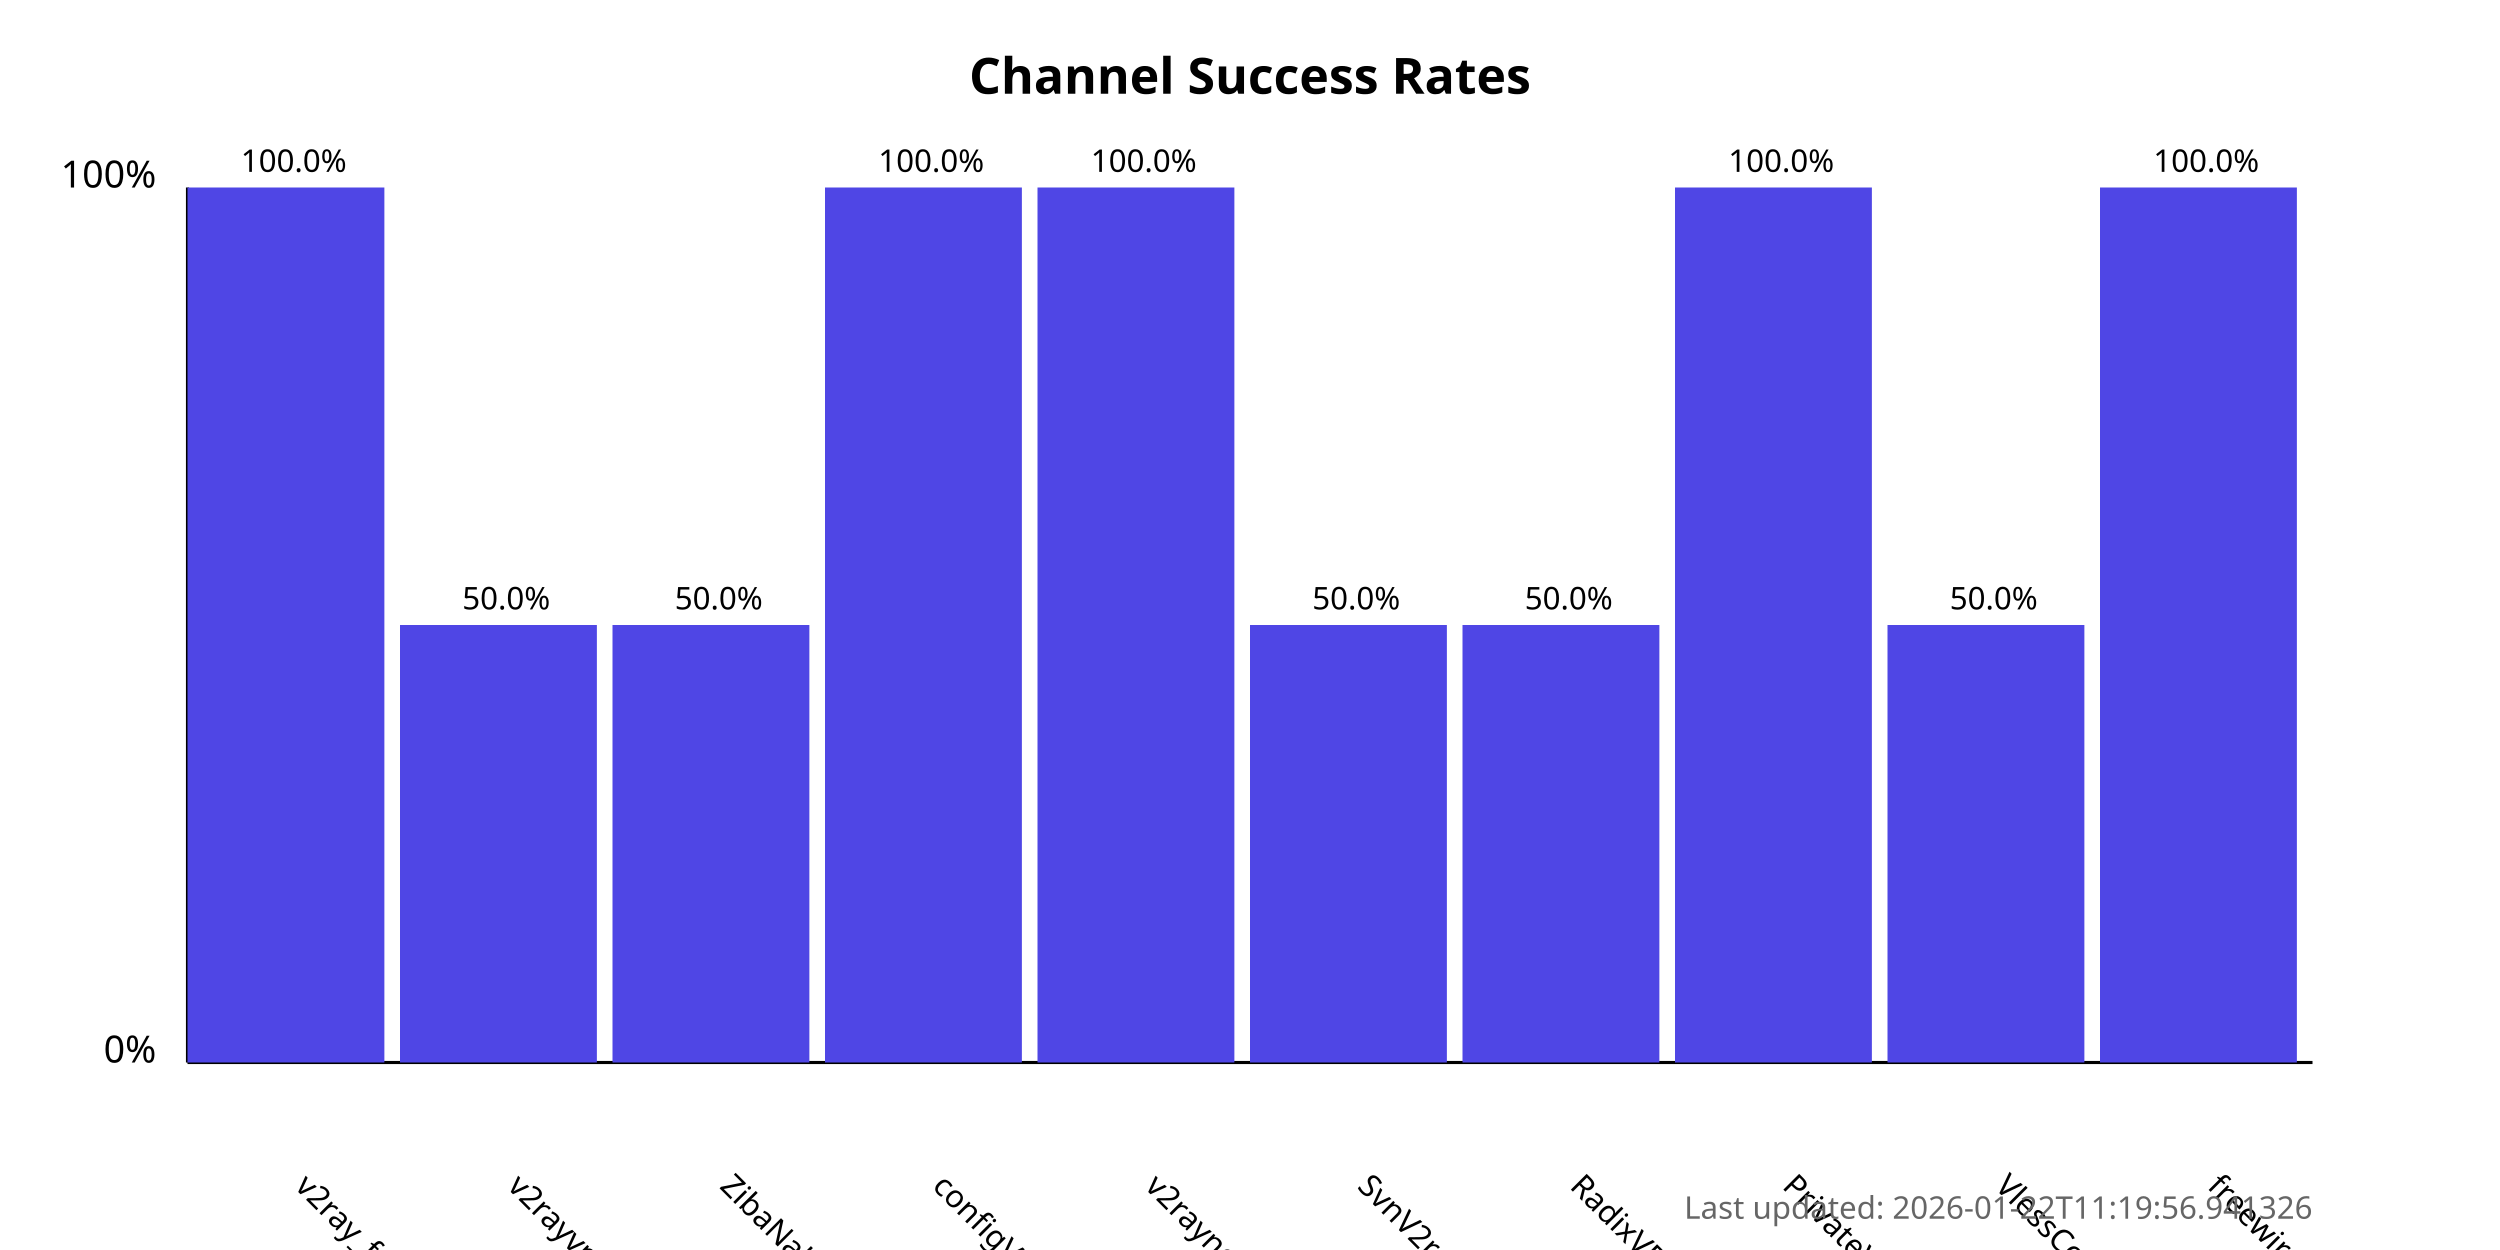
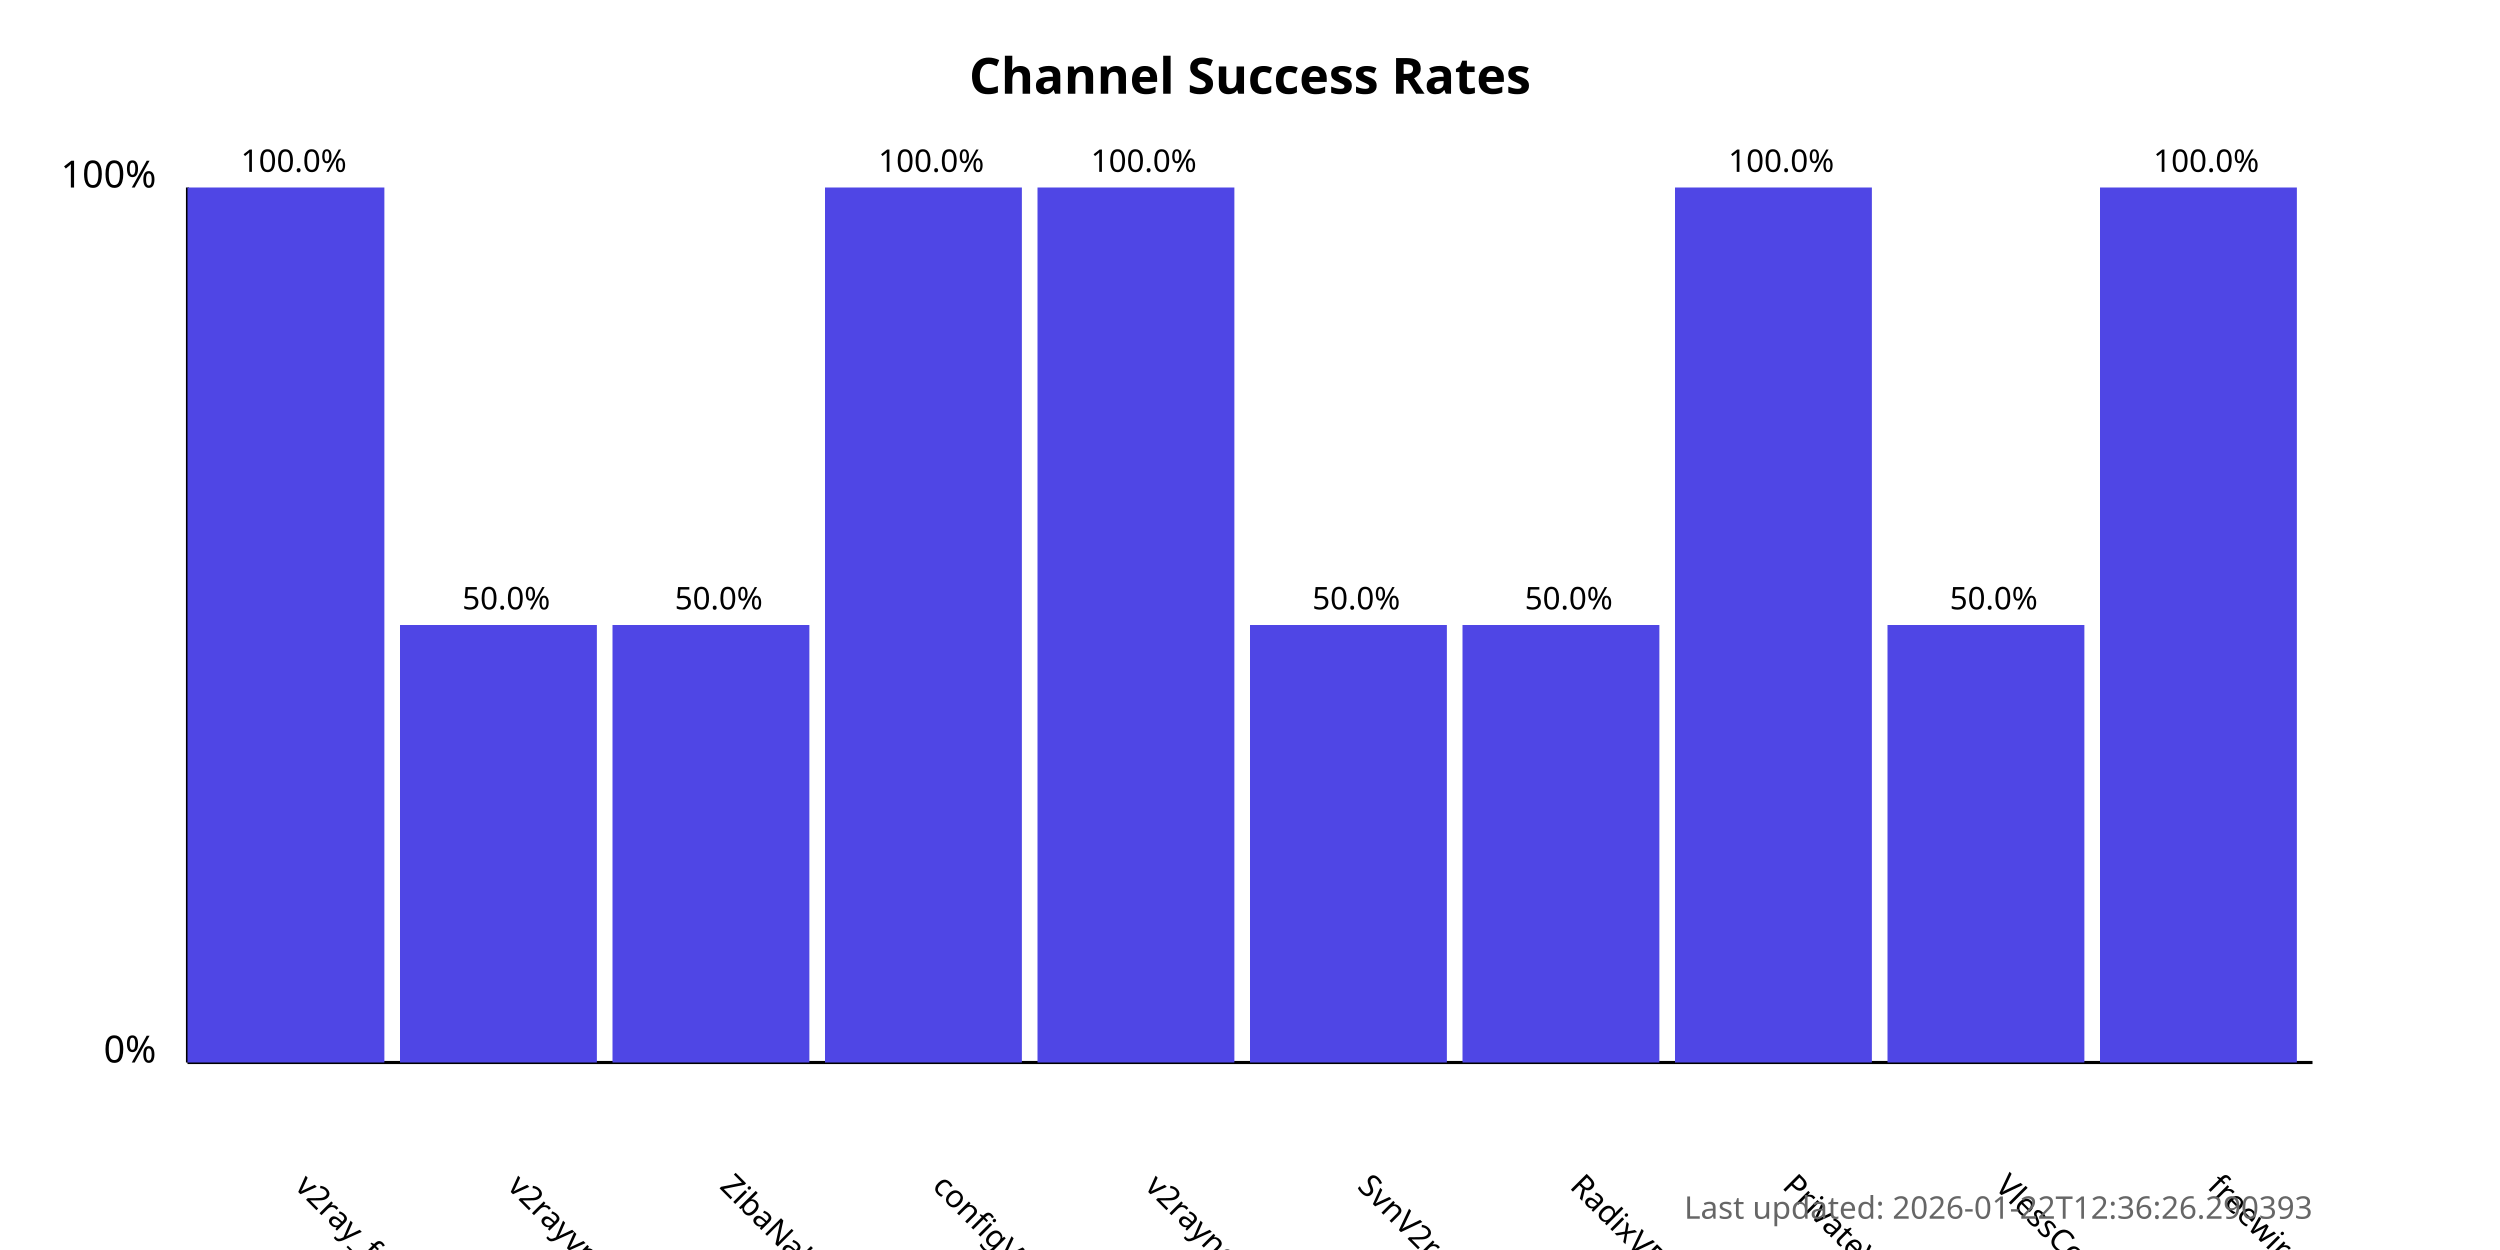
<svg xmlns="http://www.w3.org/2000/svg" width="800" height="400">
  <style>
            .chart-title { font: bold 16px sans-serif; }
            .axis-label { font: 12px sans-serif; }
            .tick-label { font: 10px sans-serif; }
            .bar { fill: #4f46e5; }
            .bar:hover { fill: #6366f1; }
            .timestamp { font: 10px sans-serif; fill: #666; }
        </style>
  <text x="400.0" y="30" text-anchor="middle" class="chart-title">
            Channel Success Rates
        </text>
  <line x1="60" y1="340" x2="60" y2="60" stroke="black" stroke-width="1" />
  <line x1="60" y1="340" x2="740" y2="340" stroke="black" stroke-width="1" />
  <text x="50" y="340" text-anchor="end" class="axis-label">0%</text>
  <text x="50" y="60" text-anchor="end" class="axis-label">100%</text>
  <g>
    <rect x="60" y="60.0" width="63.0" height="280.0" class="bar" />
    <text x="94.0" y="380" transform="rotate(45, 94.0, 380)" text-anchor="start" class="tick-label">
                v2ray_free_conf
            </text>
    <text x="94.0" y="55.0" text-anchor="middle" class="tick-label">
                100.0%
            </text>
  </g>
  <g>
    <rect x="128.0" y="200.0" width="63.0" height="140.0" class="bar" />
    <text x="162.0" y="380" transform="rotate(45, 162.0, 380)" text-anchor="start" class="tick-label">
                v2rayvpno
            </text>
    <text x="162.0" y="195.0" text-anchor="middle" class="tick-label">
                50.0%
            </text>
  </g>
  <g>
    <rect x="196.0" y="200.0" width="63.0" height="140.0" class="bar" />
    <text x="230.0" y="380" transform="rotate(45, 230.0, 380)" text-anchor="start" class="tick-label">
                ZibaNabz
            </text>
    <text x="230.0" y="195.0" text-anchor="middle" class="tick-label">
                50.0%
            </text>
  </g>
  <g>
    <rect x="264.0" y="60.0" width="63.0" height="280.0" class="bar" />
    <text x="298.0" y="380" transform="rotate(45, 298.0, 380)" text-anchor="start" class="tick-label">
                configV2rayForFree
            </text>
    <text x="298.0" y="55.0" text-anchor="middle" class="tick-label">
                100.0%
            </text>
  </g>
  <g>
    <rect x="332.0" y="60.0" width="63.0" height="280.0" class="bar" />
    <text x="366.0" y="380" transform="rotate(45, 366.0, 380)" text-anchor="start" class="tick-label">
                v2rayngvpn
            </text>
    <text x="366.0" y="55.0" text-anchor="middle" class="tick-label">
                100.0%
            </text>
  </g>
  <g>
    <rect x="400.0" y="200.0" width="63.0" height="140.0" class="bar" />
    <text x="434.0" y="380" transform="rotate(45, 434.0, 380)" text-anchor="start" class="tick-label">
                SvnV2ray
            </text>
    <text x="434.0" y="195.0" text-anchor="middle" class="tick-label">
                50.0%
            </text>
  </g>
  <g>
    <rect x="468.0" y="200.0" width="63.0" height="140.0" class="bar" />
    <text x="502.0" y="380" transform="rotate(45, 502.0, 380)" text-anchor="start" class="tick-label">
                RadixVPN
            </text>
    <text x="502.0" y="195.0" text-anchor="middle" class="tick-label">
                50.0%
            </text>
  </g>
  <g>
    <rect x="536.0" y="60.0" width="63.0" height="280.0" class="bar" />
    <text x="570.0" y="380" transform="rotate(45, 570.0, 380)" text-anchor="start" class="tick-label">
                PrivateVPNs
            </text>
    <text x="570.0" y="55.0" text-anchor="middle" class="tick-label">
                100.0%
            </text>
  </g>
  <g>
    <rect x="604.0" y="200.0" width="63.0" height="140.0" class="bar" />
    <text x="638.0" y="380" transform="rotate(45, 638.0, 380)" text-anchor="start" class="tick-label">
                VlessConfig
            </text>
    <text x="638.0" y="195.0" text-anchor="middle" class="tick-label">
                50.0%
            </text>
  </g>
  <g>
    <rect x="672.0" y="60.0" width="63.0" height="280.0" class="bar" />
    <text x="706.0" y="380" transform="rotate(45, 706.0, 380)" text-anchor="start" class="tick-label">
                freewireguard
            </text>
    <text x="706.0" y="55.0" text-anchor="middle" class="tick-label">
                100.0%
            </text>
  </g>
  <text x="740" y="390" text-anchor="end" class="timestamp">
-             Last updated: 2026-01-22T11:19:56.941326
+             Last updated: 2026-01-22T12:36:26.290393
        </text>
</svg>
